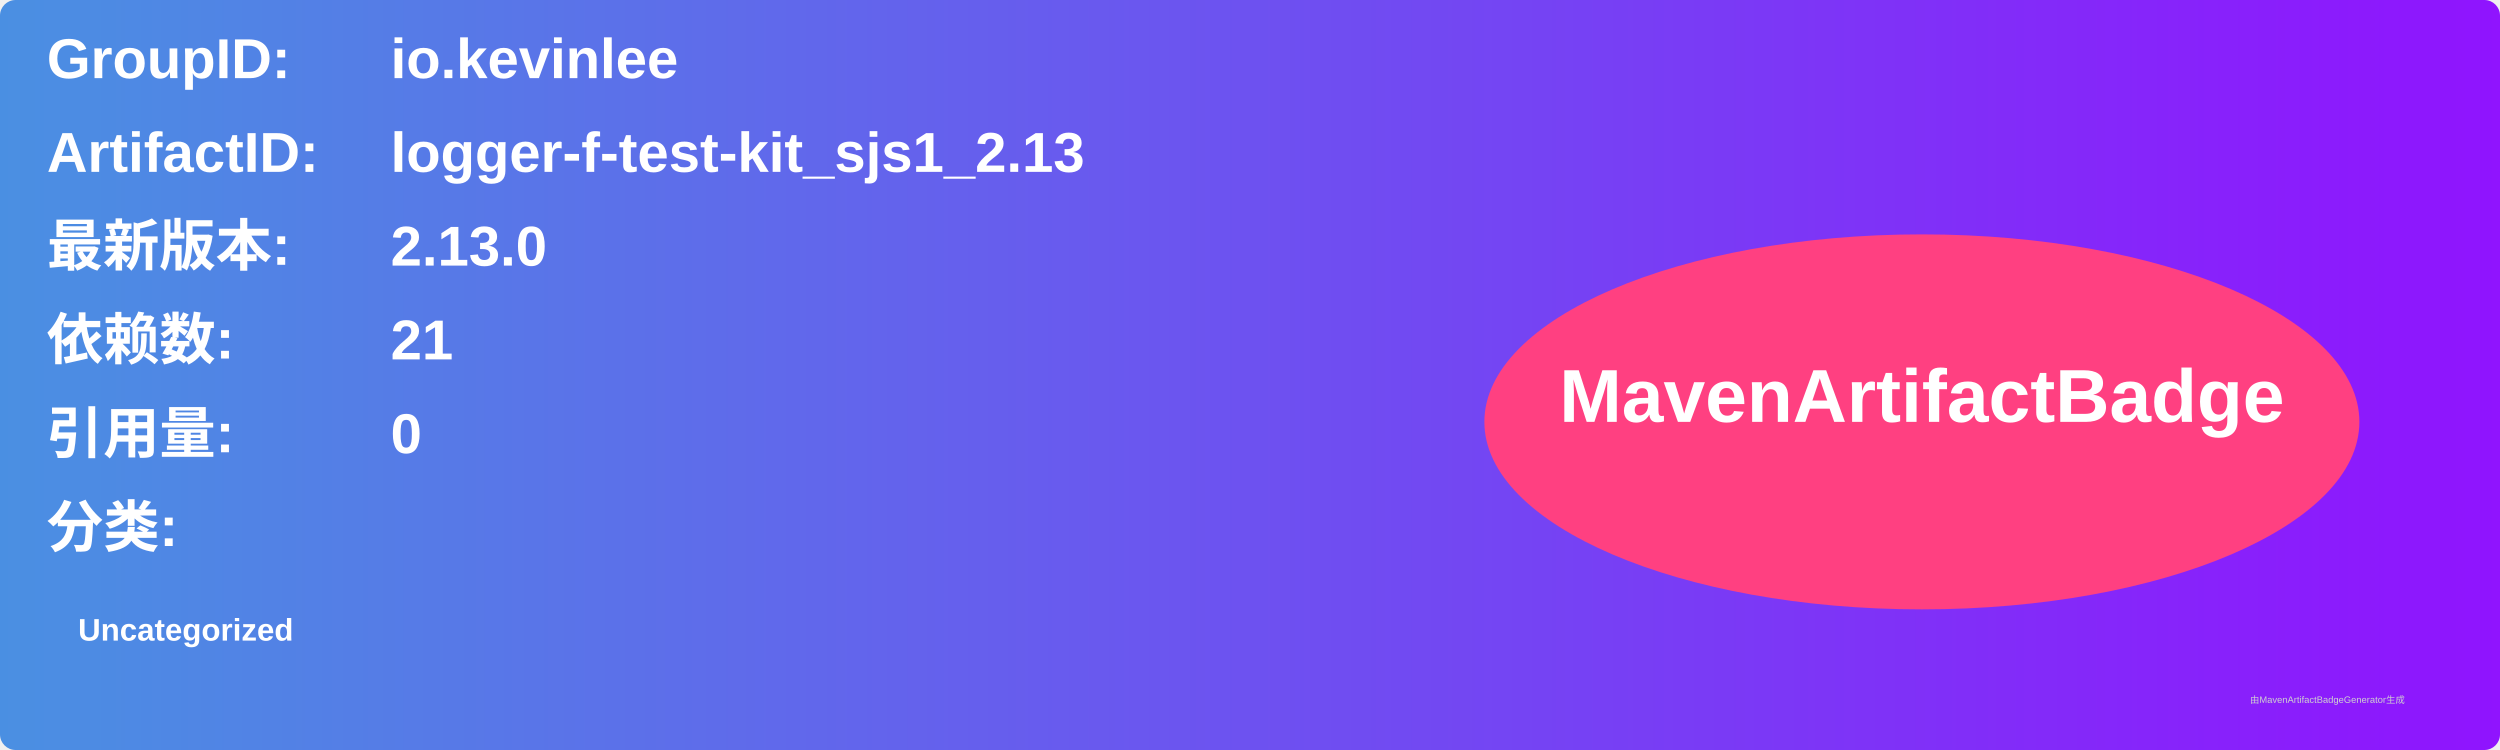
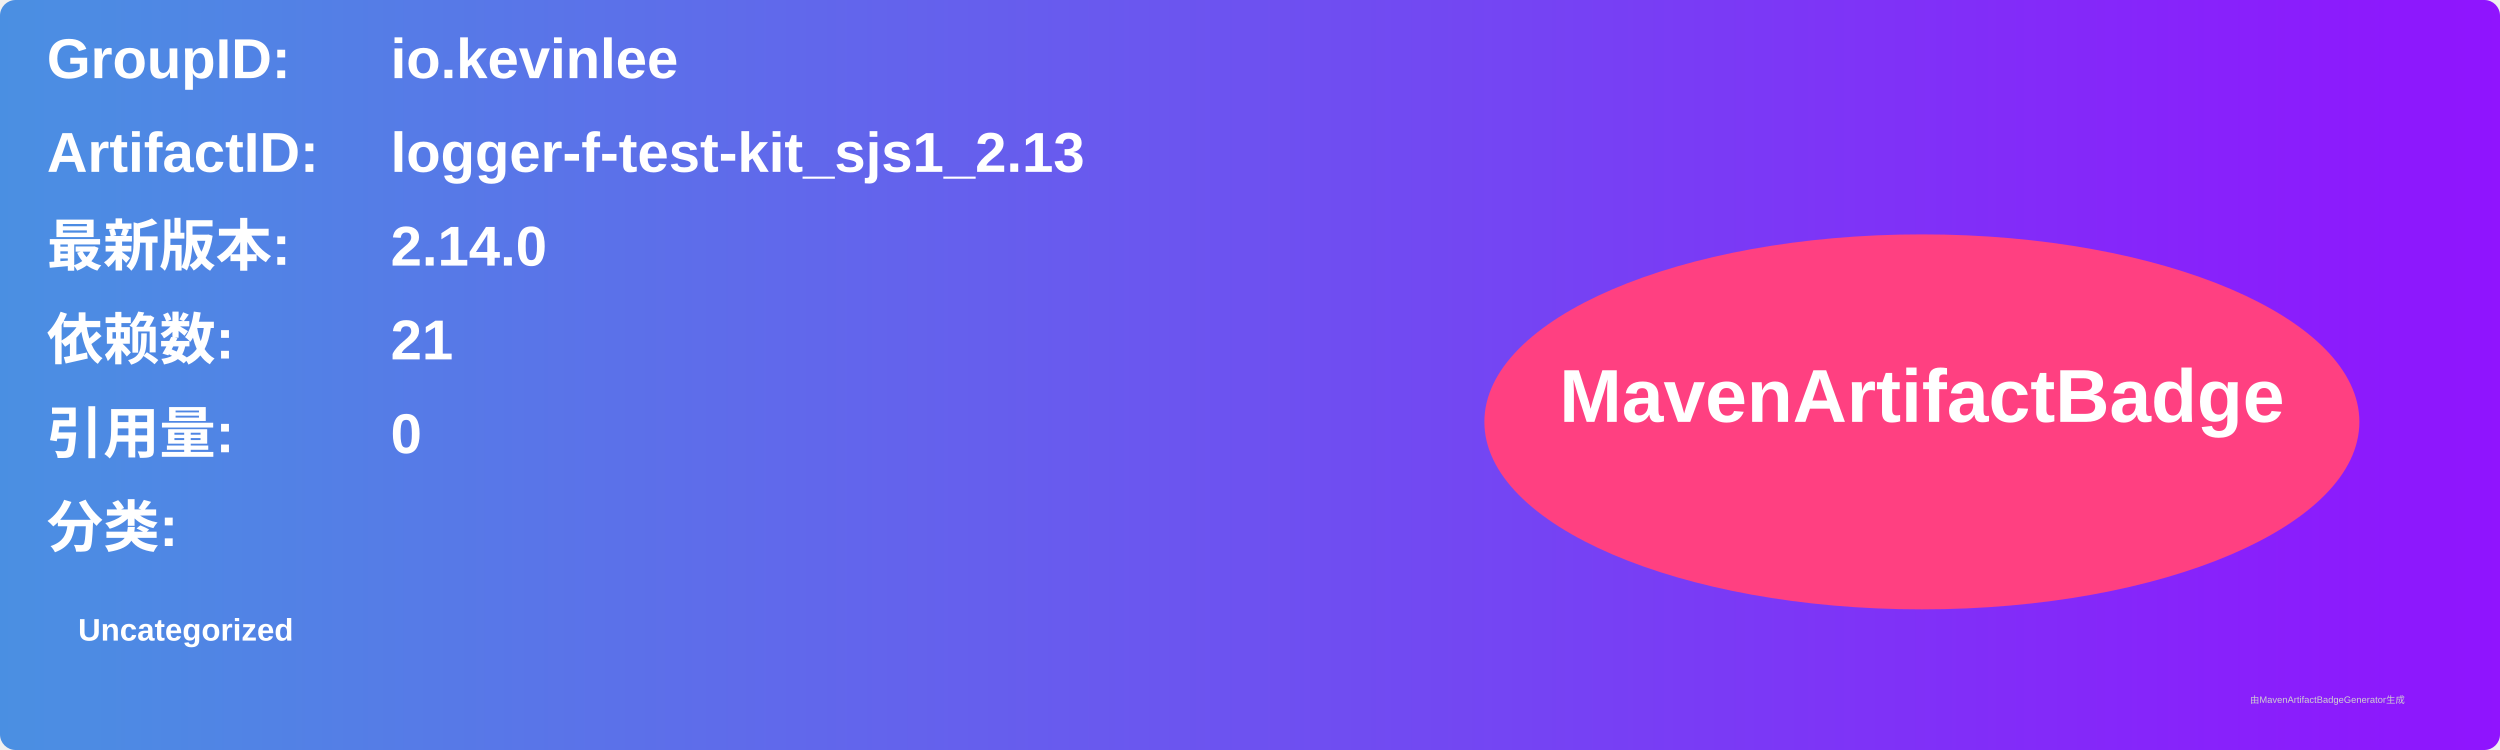
<svg xmlns="http://www.w3.org/2000/svg" width="800" height="240" viewBox="0 0 800 240">
  <linearGradient id="grad" x1="0%" y1="0%" x2="100%" y2="0%">
    <stop offset="0%" stop-color="#4a90e2" />
    <stop offset="100%" stop-color="#9013fe" />
  </linearGradient>
  <rect width="100%" height="100%" rx="5" ry="5" fill="url(#grad)" />
  <g transform="translate(15, 15)">
    <text x="0" y="10" font-family="Arial" font-size="18" fill="white" font-weight="bold" width="260">GroupID:</text>
    <text x="110" y="10" font-family="Arial" font-size="18" fill="white" font-weight="bold" width="460">io.kevinlee</text>
    <text x="0" y="40" font-family="Arial" font-size="18" fill="white" font-weight="bold" width="260">ArtifactID:</text>
    <text x="110" y="40" font-family="Arial" font-size="18" fill="white" font-weight="bold" width="460">logger-f-test-kit_sjs1_2.13</text>
    <text x="0" y="70" font-family="Arial" font-size="18" fill="white" font-weight="bold">最新版本:</text>
    <text x="110" y="70" font-family="Arial" font-size="18" fill="white" font-weight="bold">
-       <tspan font-weight="bold">2.13.0</tspan>
+       <tspan font-weight="bold">2.14.0</tspan>
    </text>
    <text x="0" y="100" font-family="Arial" font-size="18" fill="white" font-weight="bold">依赖数: </text>
    <text x="110" y="100" font-family="Arial" font-size="18" fill="white">
      <tspan font-weight="bold">21</tspan>
    </text>
    <text x="0" y="130" font-family="Arial" font-size="18" fill="white" font-weight="bold">引用量: </text>
    <text x="110" y="130" font-family="Arial" font-size="18" fill="white">
      <tspan font-weight="bold">0</tspan>
    </text>
    <text x="0" y="160" font-family="Arial" font-size="18" fill="white" font-weight="bold">分类:</text>
    <text x="10" y="190" font-family="Arial" font-size="10" fill="white">
      <tspan font-weight="bold">Uncategorized</tspan>
    </text>
    <ellipse cx="600" cy="120" rx="140" ry="60" fill="#ff4081" />
    <text x="600" y="120" text-anchor="middle" font-family="Arial" font-size="24" fill="white" font-weight="bold">MavenArtifactBadge</text>
  </g>
  <text x="720" y="225" font-family="Arial" font-size="3" fill="#d0d0d0">由MavenArtifactBadgeGenerator生成</text>
</svg>
